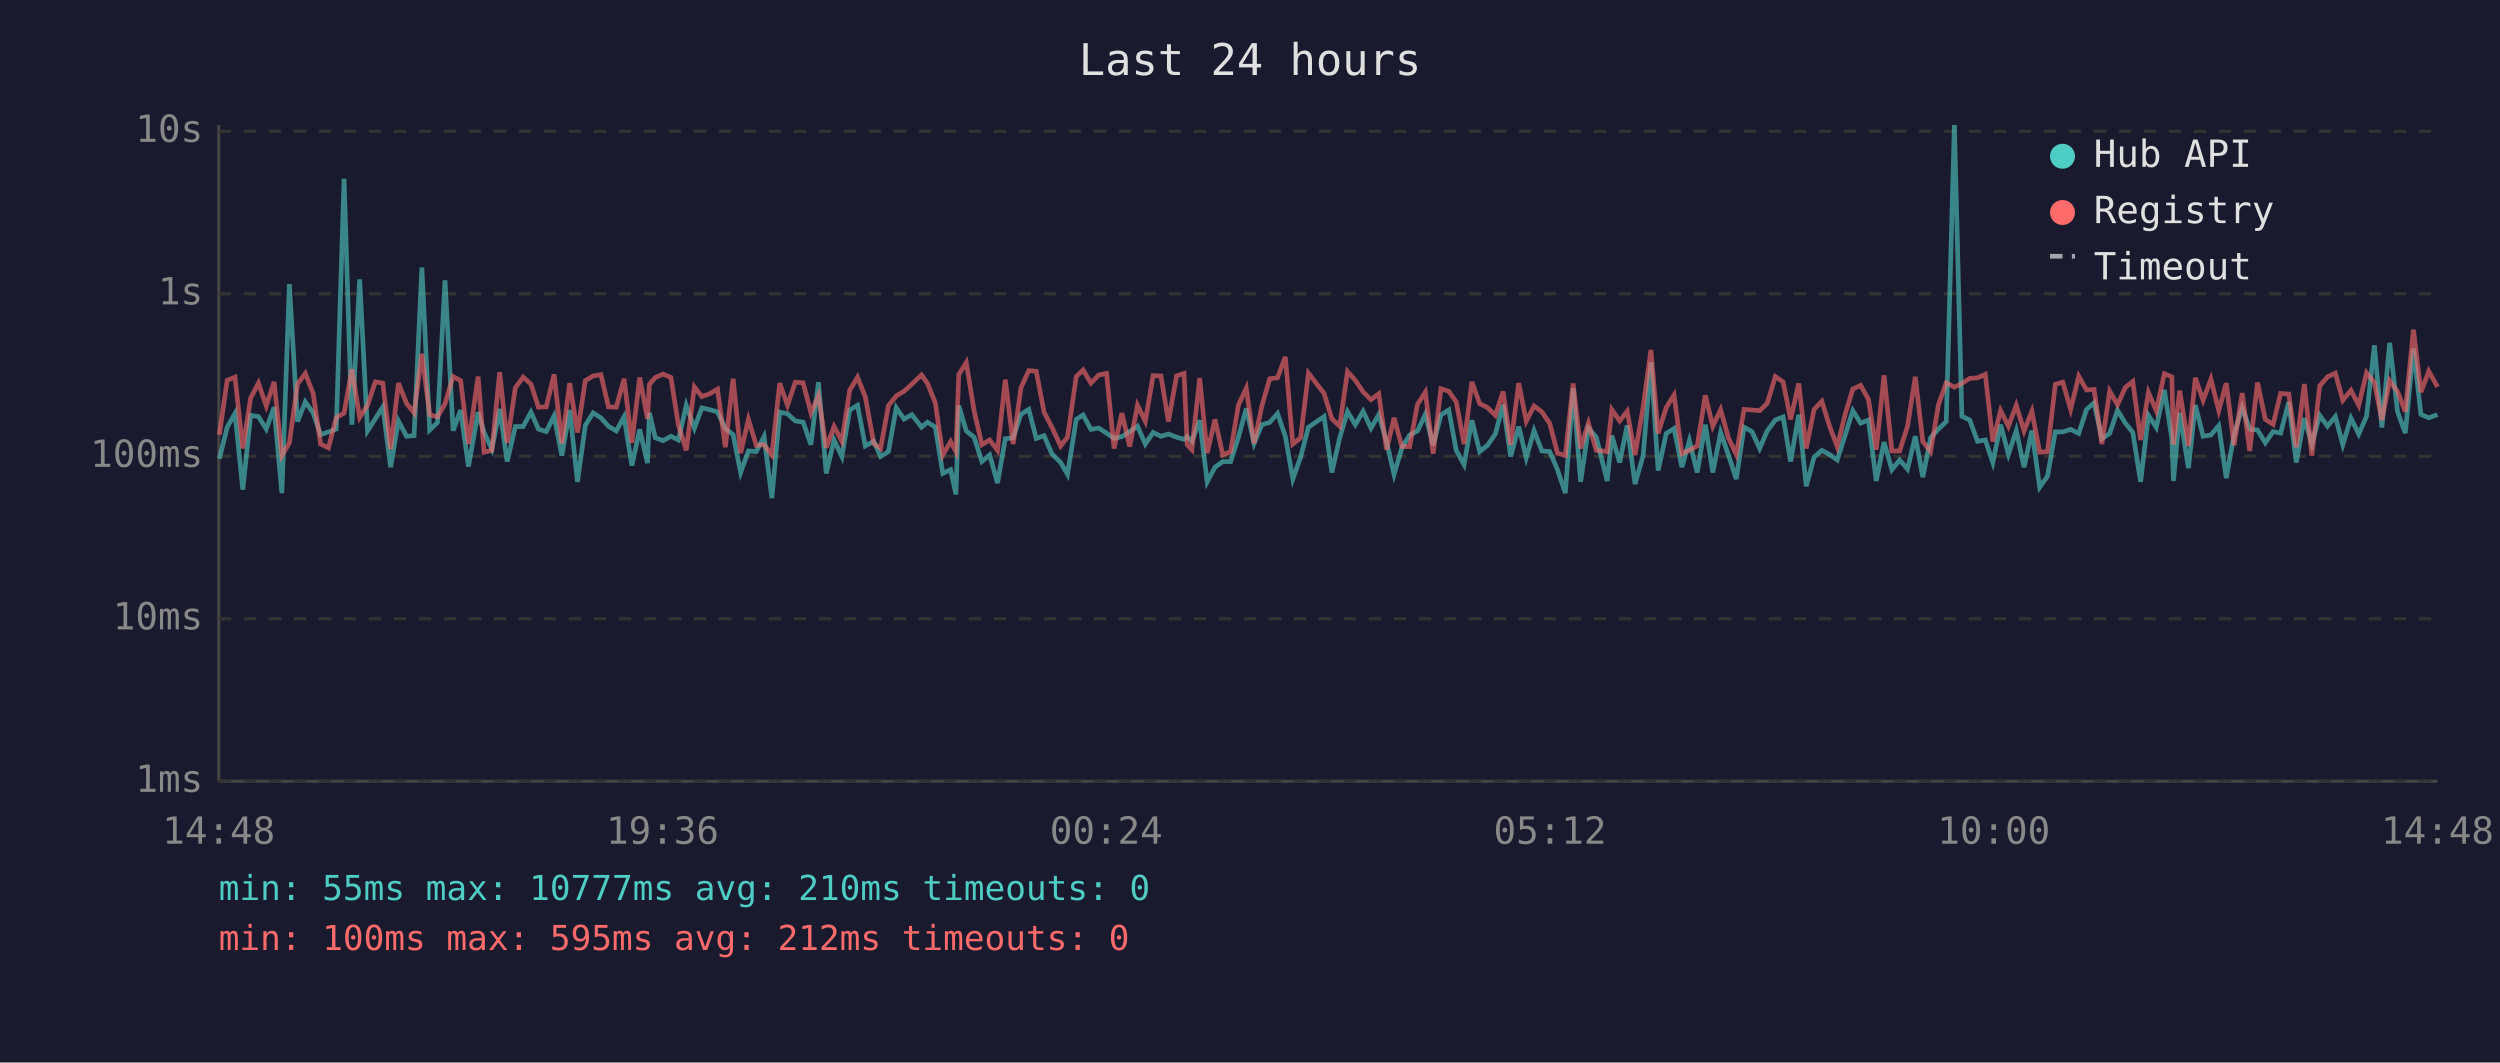
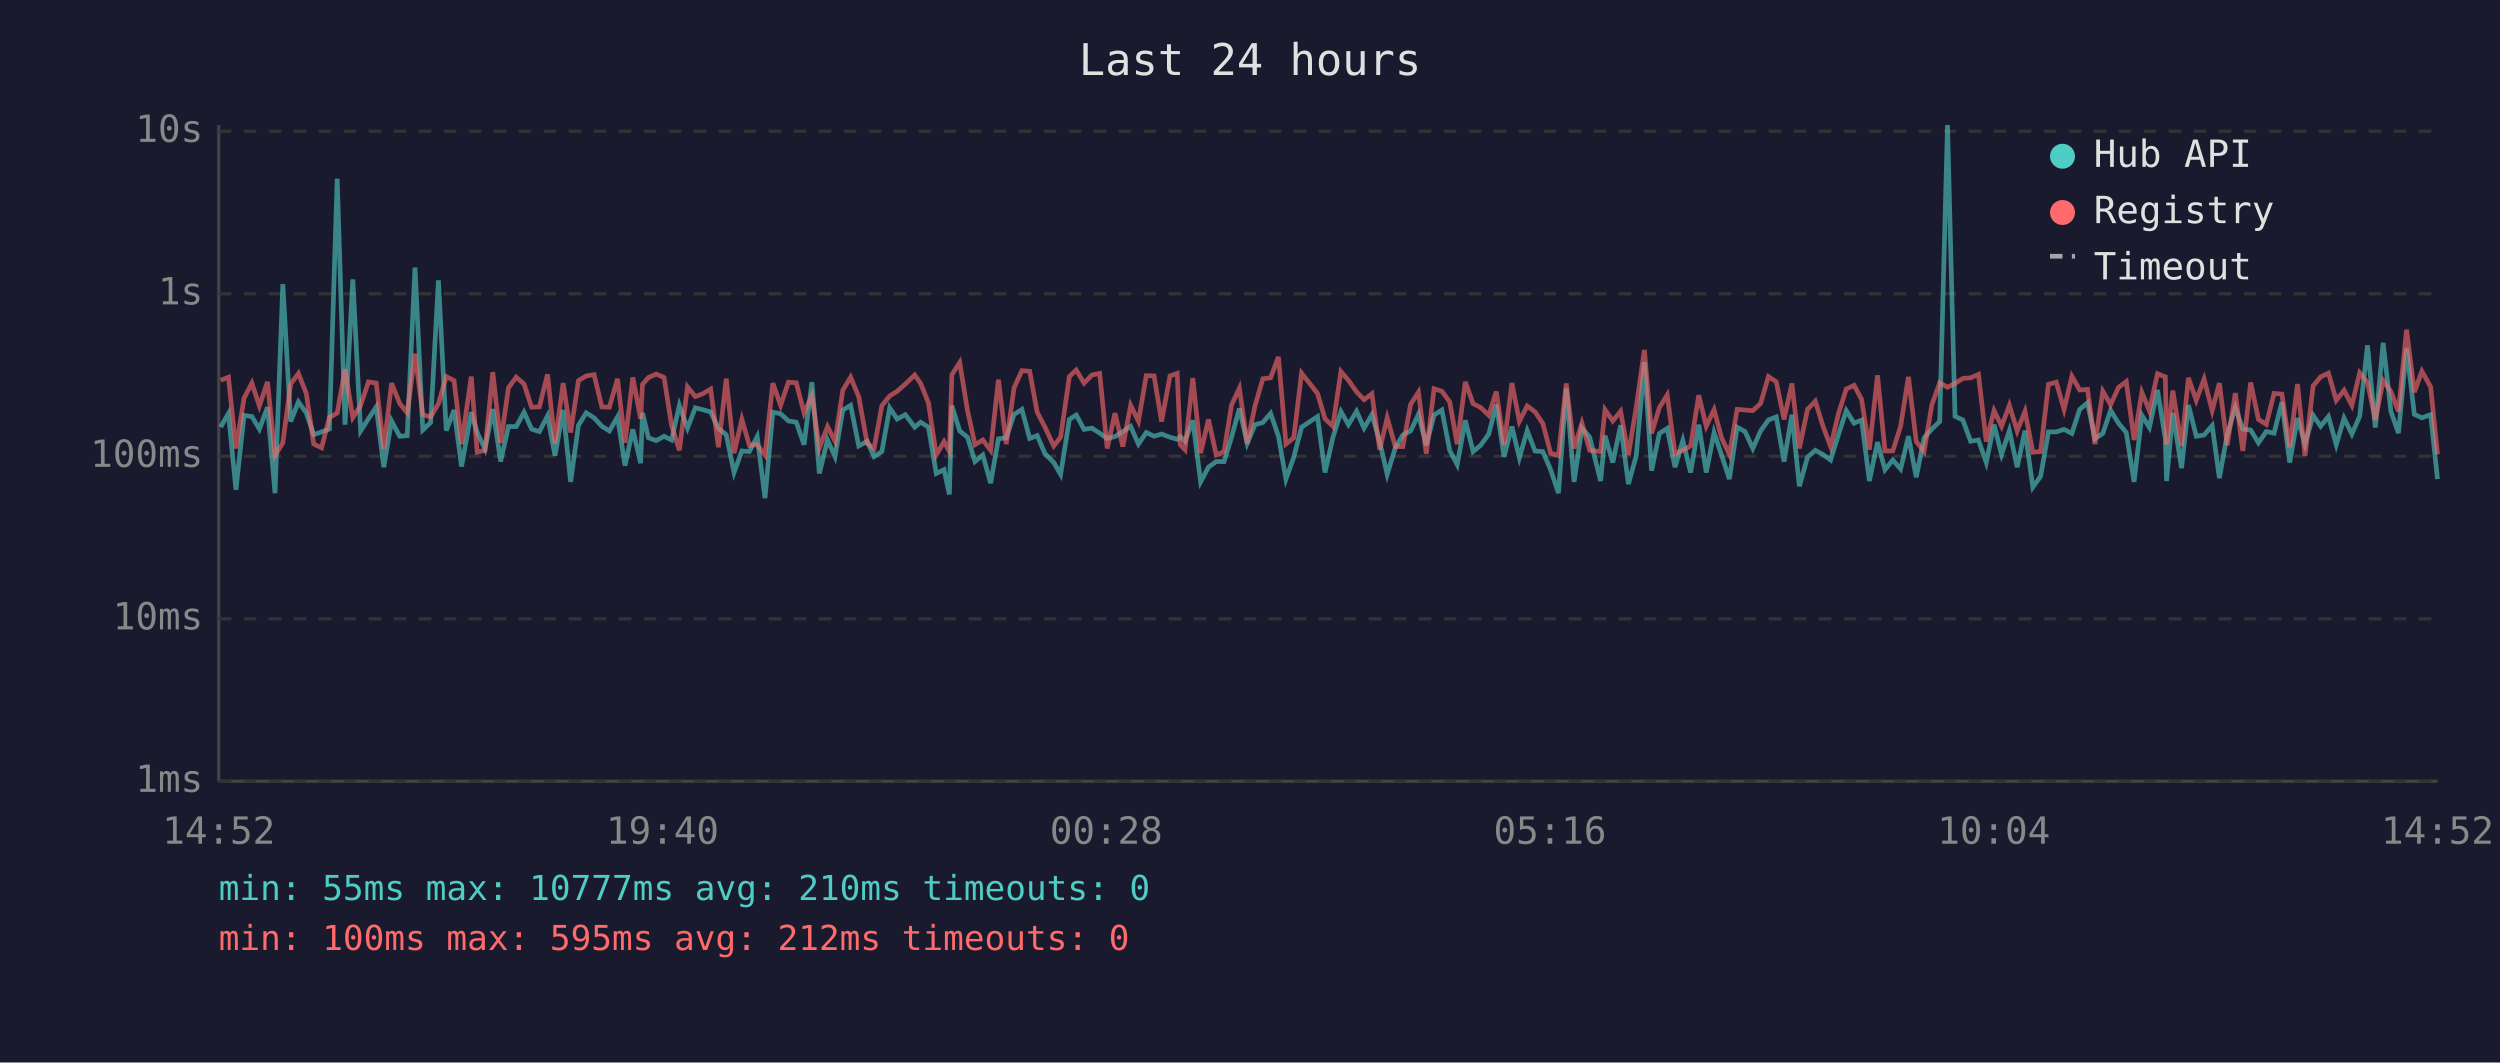
<svg xmlns="http://www.w3.org/2000/svg" viewBox="0 0 800 340" font-family="monospace" font-size="12">
  <rect width="800" height="340" fill="#1a1a2e" />
  <text x="400" y="24" fill="#e0e0e0" font-size="14" text-anchor="middle">Last 24 hours</text>
  <line x1="70" y1="40" x2="70" y2="250" stroke="#444" stroke-width="1" />
  <line x1="70" y1="250" x2="780" y2="250" stroke="#444" stroke-width="1" />
  <line x1="70" y1="250" x2="780" y2="250" stroke="#333" stroke-width="1" stroke-dasharray="4" />
  <text x="65" y="250" fill="#888" text-anchor="end" dominant-baseline="middle">1ms</text>
  <line x1="70" y1="198" x2="780" y2="198" stroke="#333" stroke-width="1" stroke-dasharray="4" />
  <text x="65" y="198" fill="#888" text-anchor="end" dominant-baseline="middle">10ms</text>
  <line x1="70" y1="146" x2="780" y2="146" stroke="#333" stroke-width="1" stroke-dasharray="4" />
  <text x="65" y="146" fill="#888" text-anchor="end" dominant-baseline="middle">100ms</text>
  <line x1="70" y1="94" x2="780" y2="94" stroke="#333" stroke-width="1" stroke-dasharray="4" />
  <text x="65" y="94" fill="#888" text-anchor="end" dominant-baseline="middle">1s</text>
  <line x1="70" y1="42" x2="780" y2="42" stroke="#333" stroke-width="1" stroke-dasharray="4" />
  <text x="65" y="42" fill="#888" text-anchor="end" dominant-baseline="middle">10s</text>
-   <text x="70" y="270" fill="#888" text-anchor="middle">14:48</text>
-   <text x="212" y="270" fill="#888" text-anchor="middle">19:36</text>
-   <text x="354" y="270" fill="#888" text-anchor="middle">00:24</text>
-   <text x="496" y="270" fill="#888" text-anchor="middle">05:12</text>
-   <text x="638" y="270" fill="#888" text-anchor="middle">10:00</text>
-   <text x="780" y="270" fill="#888" text-anchor="middle">14:48</text>
-   <polyline points="70.2,146.8 72.7,136.7 75.2,132.3 77.7,156.7 80.2,132.9 82.7,133.3 85.2,137.3 87.7,130.3 90.2,157.8 92.6,90.9 95.2,134.9 97.7,128.6 100.2,132.1 102.6,139.1 105.1,138.2 107.6,137.3 110.1,57.2 112.6,135.9 115.1,89.4 117.6,137.9 120.1,134.0 122.5,130.2 125.0,149.5 127.5,134.7 130.1,139.6 132.5,139.4 135.0,85.6 137.5,137.6 140.0,135.2 142.4,89.7 145.0,137.8 147.4,131.2 149.9,149.3 153.0,131.9 154.9,138.4 157.4,143.7 159.9,130.9 162.3,147.7 164.9,136.5 167.4,136.5 169.9,131.9 172.3,137.3 174.8,138.1 177.3,133.1 179.8,145.8 182.3,131.2 184.8,154.2 187.3,136.1 189.8,132.1 192.3,133.7 194.7,136.4 197.2,137.9 199.7,133.4 202.2,149.0 204.7,137.4 207.2,148.2 207.8,132.1 209.7,140.1 212.2,141.0 214.7,139.6 217.1,140.8 219.6,129.7 222.2,137.0 224.6,130.5 227.1,131.1 229.6,131.8 232.1,137.1 234.6,139.1 237.0,151.2 239.5,144.3 242.0,144.5 244.5,139.7 247.0,159.4 249.5,131.9 252.0,132.4 254.5,134.7 257.0,135.1 259.5,142.3 261.9,122.3 264.4,151.5 266.9,140.8 269.4,146.1 271.9,131.2 274.4,129.7 276.9,142.7 279.6,141.2 281.8,146.1 284.3,144.5 286.8,130.5 289.3,134.1 291.8,132.7 294.9,136.7 296.8,135.1 299.3,136.7 301.7,151.5 304.2,150.3 305.9,158.2 306.8,129.8 309.2,137.9 311.7,139.9 314.2,147.7 316.7,145.6 319.2,154.6 321.7,140.4 324.2,140.1 326.7,132.6 329.2,131.0 331.6,140.3 334.1,139.4 336.6,145.2 339.4,148.0 341.6,151.8 344.4,134.2 346.6,132.8 349.1,137.4 351.6,137.0 354.1,138.6 356.5,140.3 359.0,139.7 361.5,138.1 364.0,136.4 366.5,142.1 369.0,138.4 371.5,139.6 373.9,138.9 376.5,139.9 378.9,140.6 379.9,139.7 381.4,141.2 383.9,134.5 386.3,154.2 388.8,149.5 391.3,147.7 393.8,147.7 396.3,139.9 398.8,130.7 401.3,141.9 403.8,135.9 406.3,135.2 408.8,132.3 411.3,139.6 413.7,153.3 416.2,146.3 418.7,136.7 423.7,133.3 426.2,151.2 428.7,140.1 431.2,131.7 433.7,135.9 436.2,131.6 438.7,137.0 441.2,132.7 443.7,141.3 446.1,151.8 448.6,143.3 451.1,139.2 453.6,137.9 456.1,132.6 458.6,142.5 461.1,132.8 463.6,131.2 466.0,144.1 468.5,148.7 471.0,134.5 473.5,144.5 476.0,142.5 478.5,138.9 481.0,129.5 483.4,146.1 486.0,136.5 488.4,146.5 490.9,137.8 493.4,144.3 495.9,144.5 498.4,150.3 500.9,157.8 503.4,124.3 505.8,154.2 508.3,137.0 510.8,139.9 514.3,153.9 515.8,139.4 518.3,148.0 520.7,136.1 523.2,154.9 525.8,145.8 528.3,115.9 530.6,150.6 533.2,138.7 535.7,137.1 538.2,149.5 540.6,141.0 543.1,151.2 545.7,135.9 548.1,151.2 550.6,138.4 553.1,145.6 555.6,153.3 558.1,136.7 560.6,138.1 563.1,143.5 565.5,137.9 568.1,134.4 570.6,133.4 573.0,147.7 575.6,132.7 578.0,155.6 580.5,146.3 583.0,144.1 585.4,145.4 587.9,147.2 590.5,139.1 592.9,131.4 595.4,135.4 597.9,134.4 600.4,153.9 602.9,141.5 605.4,150.3 607.9,147.2 610.4,150.1 612.9,139.6 615.3,152.7 617.8,140.1 620.3,137.3 622.8,134.9 625.4,40.0 627.8,133.2 630.3,134.4 632.8,141.2 635.3,140.8 637.7,148.0 640.2,135.9 642.7,145.4 645.2,137.8 647.7,149.5 650.2,137.8 652.7,155.9 655.2,152.4 657.7,138.2 660.1,138.2 662.6,137.4 665.2,138.7 667.7,131.0 670.1,128.9 672.6,140.4 675.1,138.7 677.6,131.3 680.1,135.4 682.5,138.4 685.0,154.2 687.5,132.9 690.0,136.8 692.6,124.8 695.0,140.4 695.5,153.9 697.5,132.1 700.3,149.8 702.5,129.6 705.0,139.6 707.5,139.2 710.0,136.2 712.4,153.0 714.9,139.1 717.5,130.4 719.9,137.3 722.4,137.6 724.9,141.7 727.4,138.1 729.8,138.6 732.4,128.7 734.8,148.0 737.4,133.8 739.8,142.1 742.3,132.9 744.8,136.4 747.3,133.3 749.7,142.3 752.3,133.8 754.8,138.9 757.3,133.2 759.8,110.5 762.2,136.8 764.7,109.7 767.2,131.7 769.7,138.6 772.3,111.5 774.7,132.6 777.2,133.7 780.0,132.7" fill="none" stroke="#4ecdc4" stroke-width="1.5" opacity="0.6" />
-   <polyline points="70.2,139.1 72.7,121.7 75.2,120.7 77.7,143.5 80.2,127.4 82.7,122.6 85.2,129.9 87.7,122.2 90.2,145.8 92.6,141.7 95.2,122.9 97.7,119.5 100.2,125.9 102.6,142.1 105.1,143.3 107.6,133.6 110.1,132.2 112.6,118.2 115.1,133.6 117.6,129.7 120.1,122.2 122.5,122.6 125.0,143.7 127.5,122.6 130.1,129.1 132.5,132.1 135.0,113.2 137.5,132.7 140.0,133.4 142.4,129.2 145.0,120.5 147.4,121.8 149.9,142.1 153.0,120.5 154.9,144.7 157.4,144.1 159.9,119.1 162.3,141.7 164.9,124.1 167.4,120.7 169.9,122.9 172.3,130.3 174.8,130.2 177.3,119.8 179.8,141.9 182.3,122.6 184.8,138.4 187.3,121.8 189.8,120.3 192.3,119.9 194.7,130.2 197.2,130.3 199.7,121.2 202.2,141.7 204.7,120.8 207.2,134.0 207.8,123.0 209.7,120.8 212.2,119.7 214.7,120.8 217.1,136.1 219.6,144.1 222.2,123.8 224.6,126.9 227.1,126.0 229.6,124.5 232.1,143.1 234.6,121.2 237.0,145.0 239.5,134.2 242.0,142.5 244.5,142.3 247.0,145.6 249.5,122.6 252.0,129.7 254.5,122.3 257.0,122.5 259.5,132.1 261.9,126.6 264.4,143.3 266.9,136.5 269.4,141.2 271.9,124.9 274.4,120.7 276.9,127.0 279.6,141.9 281.8,143.5 284.3,129.8 286.8,126.7 289.3,125.2 291.8,122.9 294.9,120.0 296.8,122.7 299.3,128.9 301.7,145.6 304.2,141.3 305.9,144.5 306.8,119.9 309.2,116.0 311.7,131.4 314.2,142.3 316.7,140.8 319.2,144.1 321.7,121.5 324.2,142.1 326.7,124.1 329.2,118.6 331.6,118.8 334.1,131.9 336.6,136.7 339.4,142.7 341.6,139.9 344.4,120.5 346.6,118.4 349.1,122.6 351.6,120.0 354.1,119.5 356.5,143.5 359.0,132.2 361.5,142.9 364.0,129.7 366.5,134.8 369.0,120.2 371.5,120.3 373.9,134.9 376.5,120.3 378.9,119.5 379.9,142.3 381.4,143.9 383.9,121.0 386.3,145.0 388.8,134.2 391.3,145.6 393.8,144.5 396.3,129.6 398.8,124.2 401.3,141.9 403.8,129.9 406.3,121.2 408.8,120.9 411.3,114.2 413.7,142.1 416.2,140.1 418.7,119.4 423.7,125.9 426.2,134.0 428.7,136.4 431.2,118.9 433.7,121.7 436.2,125.4 438.7,127.9 441.2,126.0 443.7,143.9 446.1,133.7 448.6,142.9 451.1,142.9 453.6,129.4 456.1,125.5 458.6,145.2 461.1,124.4 463.6,125.2 466.0,128.6 468.5,142.1 471.0,122.2 473.5,129.2 476.0,130.4 478.5,132.9 481.0,125.3 483.4,142.3 486.0,122.6 488.4,134.8 490.9,129.9 493.4,131.8 495.9,135.5 498.4,145.0 500.9,145.8 503.4,122.7 505.8,143.5 508.3,135.4 510.8,144.1 514.3,144.5 515.8,131.1 518.3,134.7 520.7,131.6 523.2,145.6 525.8,130.3 528.3,112.0 530.6,138.7 533.2,130.4 535.7,126.4 538.2,145.2 540.6,144.1 543.1,142.7 545.7,126.5 548.1,136.4 550.6,131.1 553.1,140.1 555.6,145.4 558.1,131.0 560.6,131.2 563.1,131.4 565.5,129.1 568.1,120.5 570.6,122.2 573.0,134.2 575.6,122.7 578.0,143.5 580.5,131.0 583.0,128.4 585.4,136.2 587.9,142.9 590.5,132.4 592.9,124.5 595.4,123.3 597.9,127.8 600.4,143.9 602.9,120.1 605.4,144.3 607.9,144.3 610.4,136.4 612.9,120.6 615.3,141.3 617.8,144.5 620.3,129.5 622.8,122.5 625.4,123.9 627.8,122.7 630.3,121.1 632.8,120.9 635.3,119.8 637.7,141.3 640.2,131.4 642.7,136.4 645.2,129.7 647.7,137.9 650.2,131.6 652.7,144.7 655.2,144.5 657.7,123.0 660.1,122.3 662.6,131.0 665.2,120.4 667.7,124.8 670.1,124.6 672.6,142.1 675.1,125.2 677.6,129.5 680.1,124.0 682.5,122.1 685.0,140.8 687.5,125.6 690.0,131.4 692.6,119.6 695.0,120.6 695.5,142.3 697.5,125.0 700.3,142.7 702.5,120.9 705.0,128.1 707.5,121.3 710.0,131.4 712.4,122.6 714.9,142.5 717.5,125.8 719.9,144.3 722.4,122.4 724.9,134.2 727.4,135.8 729.8,125.9 732.4,126.1 734.8,143.1 737.4,122.9 739.8,145.8 742.3,123.5 744.8,120.6 747.3,119.4 749.7,128.1 752.3,124.9 754.8,129.7 757.3,119.3 759.8,122.4 762.2,134.4 764.7,121.8 767.2,125.3 769.7,131.7 772.3,105.5 774.7,125.5 777.2,118.8 780.0,123.8" fill="none" stroke="#ff6b6b" stroke-width="1.5" opacity="0.6" />
+   <text x="70" y="270" fill="#888" text-anchor="middle">14:52</text>
+   <text x="212" y="270" fill="#888" text-anchor="middle">19:40</text>
+   <text x="354" y="270" fill="#888" text-anchor="middle">00:28</text>
+   <text x="496" y="270" fill="#888" text-anchor="middle">05:16</text>
+   <text x="638" y="270" fill="#888" text-anchor="middle">10:04</text>
+   <text x="780" y="270" fill="#888" text-anchor="middle">14:52</text>
+   <polyline points="70.6,136.7 73.1,132.3 75.5,156.7 78.1,132.9 80.6,133.3 83.0,137.3 85.6,130.3 88.0,157.8 90.5,90.9 93.0,134.9 95.5,128.6 98.0,132.1 100.4,139.1 102.9,138.2 105.4,137.3 107.9,57.2 110.4,135.9 112.9,89.4 115.4,137.9 117.9,134.0 120.4,130.2 122.8,149.5 125.3,134.7 127.9,139.6 130.3,139.4 132.8,85.6 135.3,137.6 137.8,135.2 140.3,89.7 142.8,137.8 145.3,131.2 147.7,149.3 150.8,131.9 152.7,138.4 155.2,143.7 157.7,130.9 160.2,147.7 162.7,136.5 165.2,136.5 167.7,131.9 170.1,137.3 172.6,138.1 175.2,133.1 177.6,145.8 180.2,131.2 182.6,154.2 185.1,136.1 187.6,132.1 190.1,133.7 192.6,136.4 195.0,137.9 197.6,133.4 200.0,149.0 202.5,137.4 205.0,148.2 205.6,132.1 207.5,140.1 210.0,141.0 212.5,139.6 214.9,140.8 217.4,129.7 220.0,137.0 222.5,130.5 224.9,131.1 227.4,131.8 229.9,137.1 232.4,139.1 234.9,151.2 237.4,144.3 239.8,144.5 242.3,139.7 244.8,159.4 247.3,131.9 249.8,132.4 252.3,134.7 254.8,135.1 257.3,142.3 259.8,122.3 262.2,151.5 264.8,140.8 267.2,146.1 269.7,131.2 272.2,129.7 274.8,142.7 277.5,141.2 279.7,146.1 282.2,144.5 284.7,130.5 287.1,134.1 289.7,132.7 292.7,136.7 294.6,135.1 297.1,136.7 299.6,151.5 302.1,150.3 303.8,158.2 304.6,129.8 307.1,137.9 309.6,139.9 312.0,147.7 314.5,145.6 317.0,154.6 319.5,140.4 322.0,140.1 324.5,132.6 327.0,131.0 329.5,140.3 331.9,139.4 334.4,145.2 337.2,148.0 339.4,151.8 342.2,134.2 344.4,132.8 346.9,137.4 349.4,137.0 351.9,138.6 354.3,140.3 356.8,139.7 359.3,138.1 361.8,136.4 364.3,142.1 366.8,138.4 369.3,139.6 371.7,138.9 374.4,139.9 376.7,140.6 377.7,139.7 379.2,141.2 381.7,134.5 384.2,154.2 386.7,149.5 389.2,147.7 391.7,147.7 394.1,139.9 396.6,130.7 399.1,141.9 401.6,135.9 404.1,135.2 406.6,132.3 409.1,139.6 411.5,153.3 414.0,146.3 416.5,136.7 421.6,133.3 424.0,151.2 426.5,140.1 429.1,131.7 431.5,135.9 434.1,131.6 436.5,137.0 439.0,132.7 441.5,141.3 443.9,151.8 446.5,143.3 448.9,139.2 451.4,137.9 453.9,132.6 456.4,142.5 458.9,132.8 461.4,131.2 463.9,144.1 466.3,148.7 468.9,134.5 471.4,144.5 473.8,142.5 476.4,138.9 478.8,129.5 481.3,146.1 483.8,136.5 486.2,146.5 488.7,137.8 491.2,144.3 493.7,144.5 496.2,150.3 498.7,157.8 501.2,124.3 503.7,154.2 506.2,137.0 508.7,139.9 512.2,153.9 513.6,139.4 516.1,148.0 518.6,136.1 521.1,154.9 523.6,145.8 526.2,115.9 528.5,150.6 531.0,138.7 533.5,137.1 536.0,149.5 538.5,141.0 541.0,151.2 543.6,135.9 546.0,151.2 548.5,138.4 550.9,145.6 553.4,153.3 555.9,136.7 558.4,138.1 560.9,143.5 563.4,137.9 565.9,134.4 568.4,133.4 570.9,147.7 573.4,132.7 575.8,155.6 578.4,146.3 580.9,144.1 583.3,145.4 585.8,147.2 588.3,139.1 590.8,131.4 593.3,135.4 595.7,134.4 598.2,153.9 600.8,141.5 603.2,150.3 605.7,147.2 608.2,150.1 610.7,139.6 613.2,152.7 615.7,140.1 618.2,137.3 620.7,134.9 623.2,40.0 625.6,133.2 628.1,134.4 630.6,141.2 633.1,140.8 635.6,148.0 638.1,135.9 640.5,145.4 643.0,137.8 645.5,149.5 648.0,137.8 650.5,155.9 653.0,152.4 655.5,138.2 658.0,138.2 660.5,137.4 663.0,138.7 665.5,131.0 668.0,128.9 670.4,140.4 672.9,138.7 675.4,131.3 677.9,135.4 680.4,138.4 682.9,154.2 685.4,132.9 687.8,136.8 690.4,124.8 692.9,140.4 693.3,153.9 695.3,132.1 698.1,149.8 700.3,129.6 702.8,139.6 705.3,139.2 707.9,136.2 710.2,153.0 712.7,139.1 715.3,130.4 717.7,137.3 720.2,137.6 722.7,141.7 725.2,138.1 727.7,138.6 730.2,128.7 732.7,148.0 735.2,133.8 737.6,142.1 740.2,132.9 742.6,136.4 745.1,133.3 747.6,142.3 750.1,133.8 752.6,138.9 755.1,133.2 757.6,110.5 760.1,136.8 762.6,109.7 765.1,131.7 767.5,138.6 770.1,111.5 772.6,132.6 775.0,133.7 777.8,132.7 780.0,153.3" fill="none" stroke="#4ecdc4" stroke-width="1.5" opacity="0.6" />
+   <polyline points="70.6,121.7 73.1,120.7 75.5,143.5 78.1,127.4 80.6,122.6 83.0,129.9 85.6,122.2 88.0,145.8 90.5,141.7 93.0,122.9 95.5,119.5 98.0,125.9 100.4,142.1 102.9,143.3 105.4,133.6 107.9,132.2 110.4,118.2 112.9,133.6 115.4,129.7 117.9,122.2 120.4,122.6 122.8,143.7 125.3,122.6 127.9,129.1 130.3,132.1 132.8,113.2 135.3,132.7 137.8,133.4 140.3,129.2 142.8,120.5 145.3,121.8 147.7,142.1 150.8,120.5 152.7,144.7 155.2,144.1 157.7,119.1 160.2,141.7 162.7,124.1 165.2,120.7 167.7,122.9 170.1,130.3 172.6,130.2 175.2,119.8 177.6,141.9 180.2,122.6 182.6,138.4 185.1,121.8 187.6,120.3 190.1,119.9 192.6,130.2 195.0,130.3 197.6,121.2 200.0,141.7 202.5,120.8 205.0,134.0 205.6,123.0 207.5,120.8 210.0,119.7 212.5,120.8 214.9,136.1 217.4,144.1 220.0,123.8 222.5,126.9 224.9,126.0 227.4,124.5 229.9,143.1 232.4,121.2 234.9,145.0 237.4,134.2 239.8,142.5 242.3,142.3 244.8,145.6 247.3,122.6 249.8,129.7 252.3,122.3 254.8,122.5 257.3,132.1 259.8,126.6 262.2,143.3 264.8,136.5 267.2,141.2 269.7,124.9 272.2,120.7 274.8,127.0 277.5,141.9 279.7,143.5 282.2,129.8 284.7,126.7 287.1,125.2 289.7,122.9 292.7,120.0 294.6,122.7 297.1,128.9 299.6,145.6 302.1,141.3 303.8,144.5 304.6,119.9 307.1,116.0 309.6,131.4 312.0,142.3 314.5,140.8 317.0,144.1 319.5,121.5 322.0,142.1 324.5,124.1 327.0,118.6 329.5,118.8 331.9,131.9 334.4,136.7 337.2,142.7 339.4,139.9 342.2,120.5 344.4,118.4 346.9,122.6 349.4,120.0 351.9,119.5 354.3,143.5 356.8,132.2 359.3,142.9 361.8,129.7 364.3,134.8 366.8,120.2 369.3,120.3 371.7,134.9 374.4,120.3 376.7,119.5 377.7,142.3 379.2,143.9 381.7,121.0 384.2,145.0 386.7,134.2 389.2,145.6 391.7,144.5 394.1,129.6 396.6,124.2 399.1,141.9 401.6,129.9 404.1,121.2 406.6,120.9 409.1,114.2 411.5,142.1 414.0,140.1 416.5,119.4 421.6,125.9 424.0,134.0 426.5,136.4 429.1,118.9 431.5,121.7 434.1,125.4 436.5,127.9 439.0,126.0 441.5,143.9 443.9,133.7 446.5,142.9 448.9,142.9 451.4,129.4 453.9,125.5 456.4,145.2 458.9,124.4 461.4,125.2 463.9,128.6 466.3,142.1 468.9,122.2 471.4,129.2 473.8,130.4 476.4,132.9 478.8,125.3 481.3,142.3 483.8,122.6 486.2,134.8 488.7,129.9 491.2,131.8 493.7,135.5 496.2,145.0 498.7,145.8 501.2,122.7 503.7,143.5 506.2,135.4 508.7,144.1 512.2,144.5 513.6,131.1 516.1,134.7 518.6,131.6 521.1,145.6 523.6,130.3 526.2,112.0 528.5,138.7 531.0,130.4 533.5,126.4 536.0,145.2 538.5,144.1 541.0,142.7 543.6,126.5 546.0,136.4 548.5,131.1 550.9,140.1 553.4,145.4 555.9,131.0 558.4,131.2 560.9,131.4 563.4,129.1 565.9,120.5 568.4,122.2 570.9,134.2 573.4,122.7 575.8,143.5 578.4,131.0 580.9,128.4 583.3,136.2 585.8,142.9 588.3,132.4 590.8,124.5 593.3,123.3 595.7,127.8 598.2,143.9 600.8,120.1 603.2,144.3 605.7,144.3 608.2,136.4 610.7,120.6 613.2,141.3 615.7,144.5 618.2,129.5 620.7,122.5 623.2,123.9 625.6,122.7 628.1,121.1 630.6,120.9 633.1,119.8 635.6,141.3 638.1,131.4 640.5,136.4 643.0,129.7 645.5,137.9 648.0,131.6 650.5,144.7 653.0,144.5 655.5,123.0 658.0,122.3 660.5,131.0 663.0,120.4 665.5,124.8 668.0,124.6 670.4,142.1 672.9,125.2 675.4,129.5 677.9,124.0 680.4,122.1 682.9,140.8 685.4,125.6 687.8,131.4 690.4,119.6 692.9,120.6 693.3,142.3 695.3,125.0 698.1,142.7 700.3,120.9 702.8,128.1 705.3,121.3 707.9,131.4 710.2,122.6 712.7,142.5 715.3,125.8 717.7,144.3 720.2,122.4 722.7,134.2 725.2,135.8 727.7,125.9 730.2,126.1 732.7,143.1 735.2,122.9 737.6,145.8 740.2,123.5 742.6,120.6 745.1,119.4 747.6,128.1 750.1,124.9 752.6,129.7 755.1,119.3 757.6,122.4 760.1,134.4 762.6,121.8 765.1,125.3 767.5,131.7 770.1,105.5 772.6,125.5 775.0,118.8 777.8,123.8 780.0,145.4" fill="none" stroke="#ff6b6b" stroke-width="1.5" opacity="0.6" />
  <circle cx="660" cy="50" r="4" fill="#4ecdc4" />
  <text x="670" y="50" fill="#e0e0e0" dominant-baseline="middle">Hub API</text>
  <circle cx="660" cy="68" r="4" fill="#ff6b6b" />
  <text x="670" y="68" fill="#e0e0e0" dominant-baseline="middle">Registry</text>
  <line x1="656" y1="82" x2="664" y2="82" stroke="#e0e0e0" stroke-width="1.5" stroke-dasharray="4,3" opacity="0.7" />
  <text x="670" y="86" fill="#e0e0e0" dominant-baseline="middle">Timeout</text>
  <text x="70" y="288" fill="#4ecdc4" font-size="11">min: 55ms  max: 10777ms  avg: 210ms  timeouts: 0</text>
  <text x="70" y="304" fill="#ff6b6b" font-size="11">min: 100ms  max: 595ms  avg: 212ms  timeouts: 0</text>
</svg>
